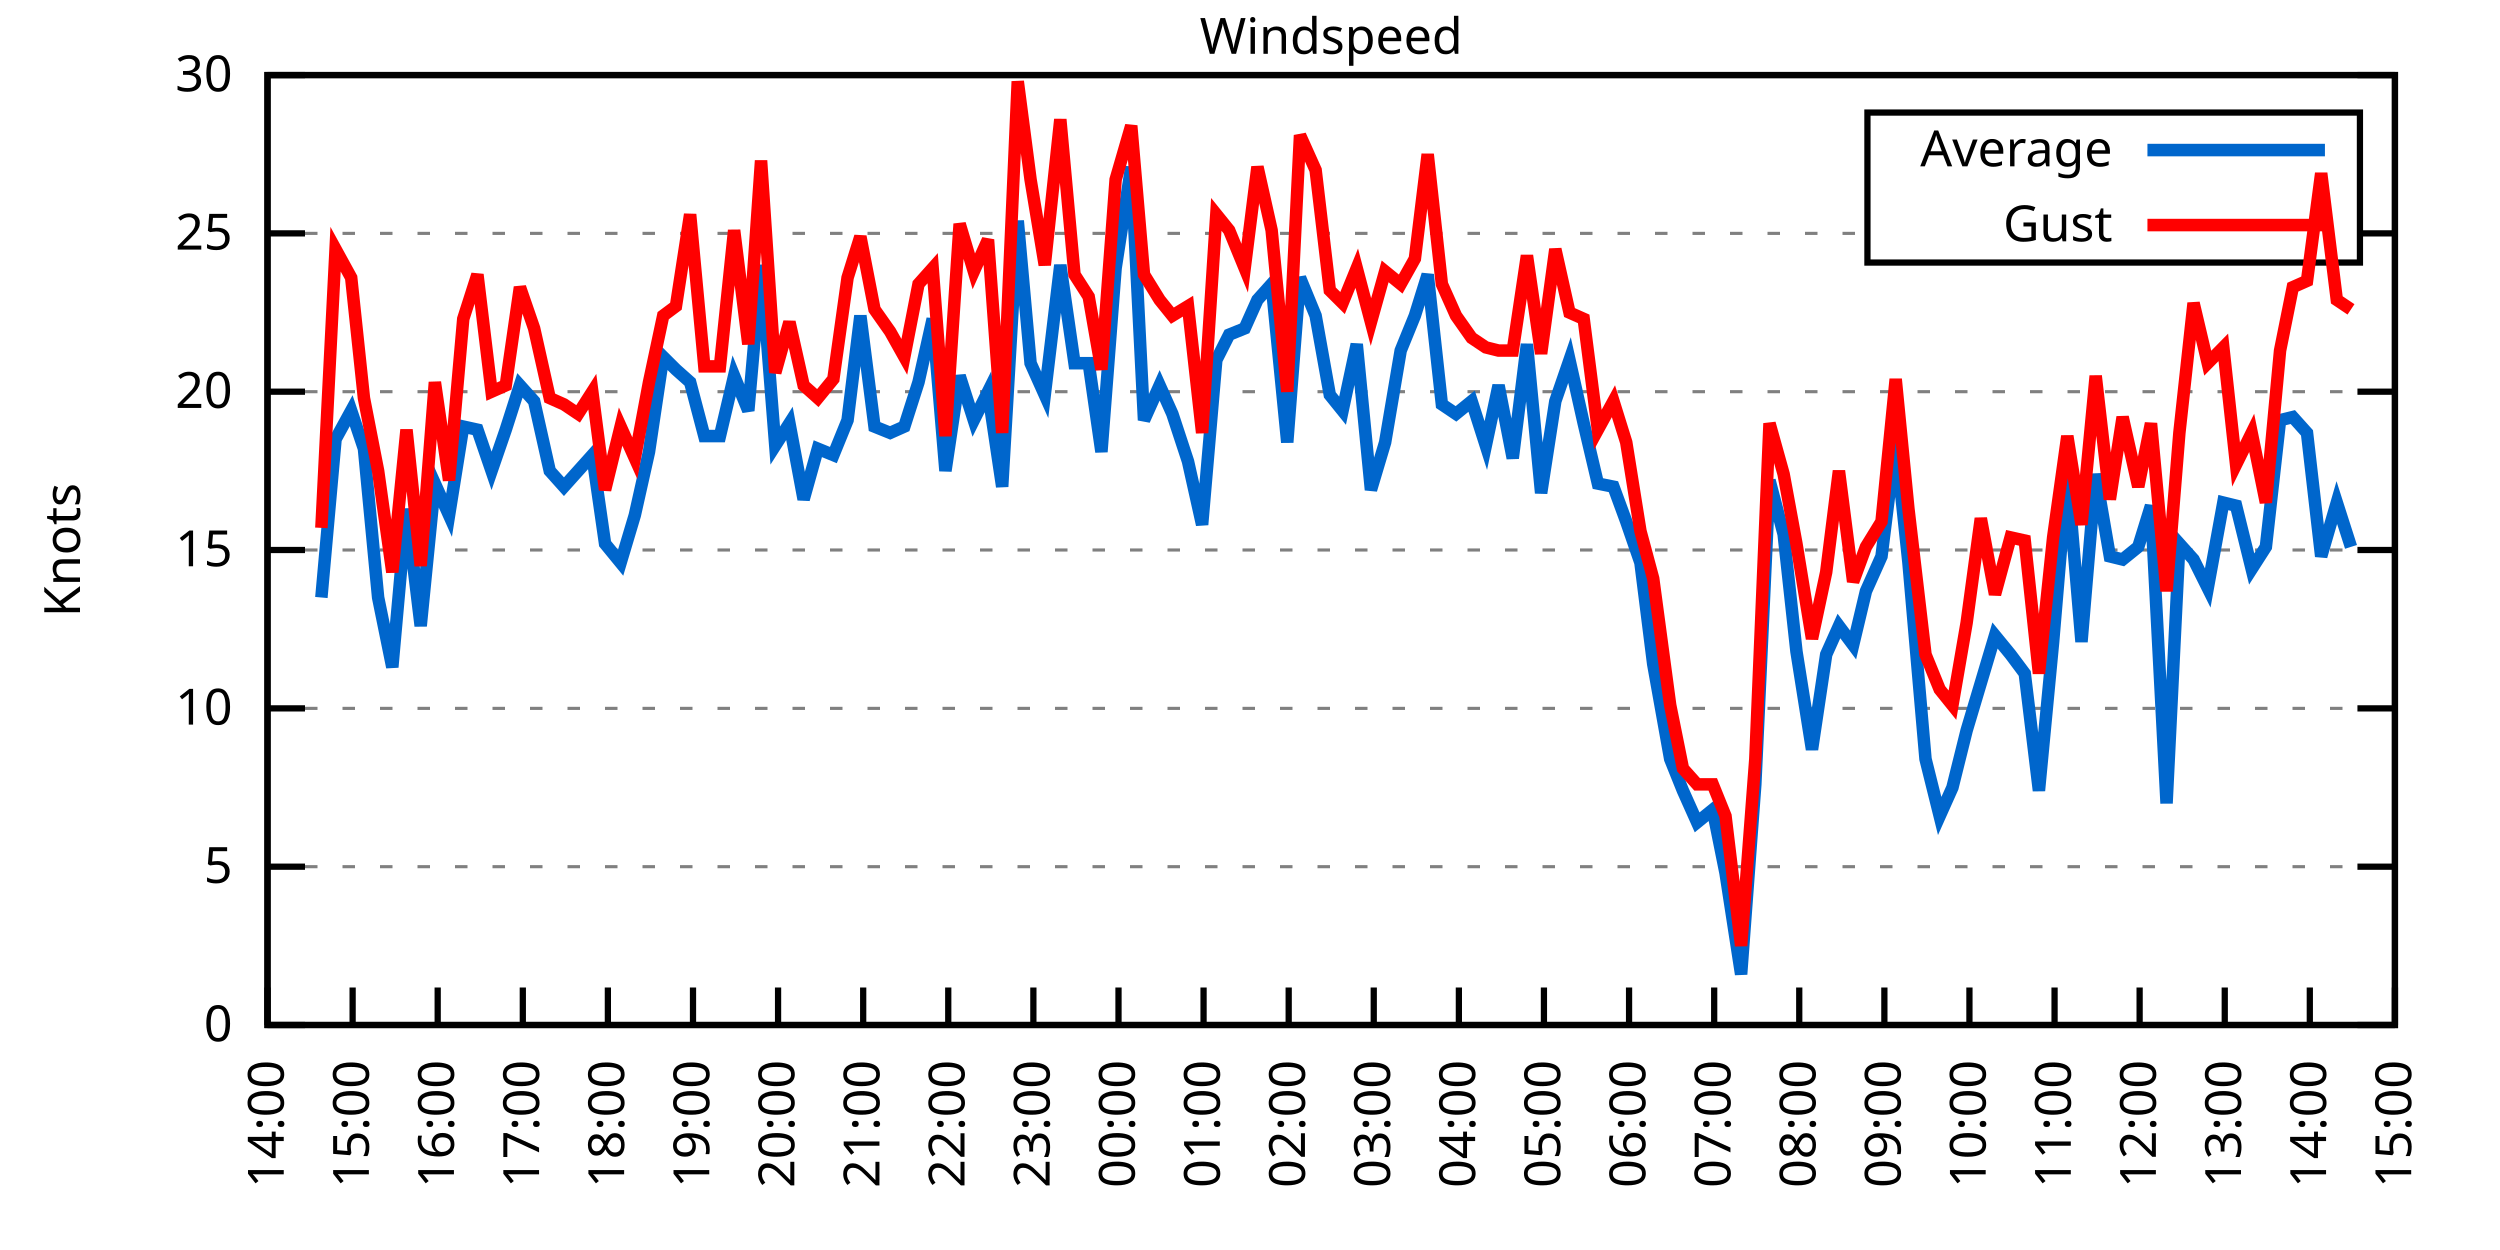
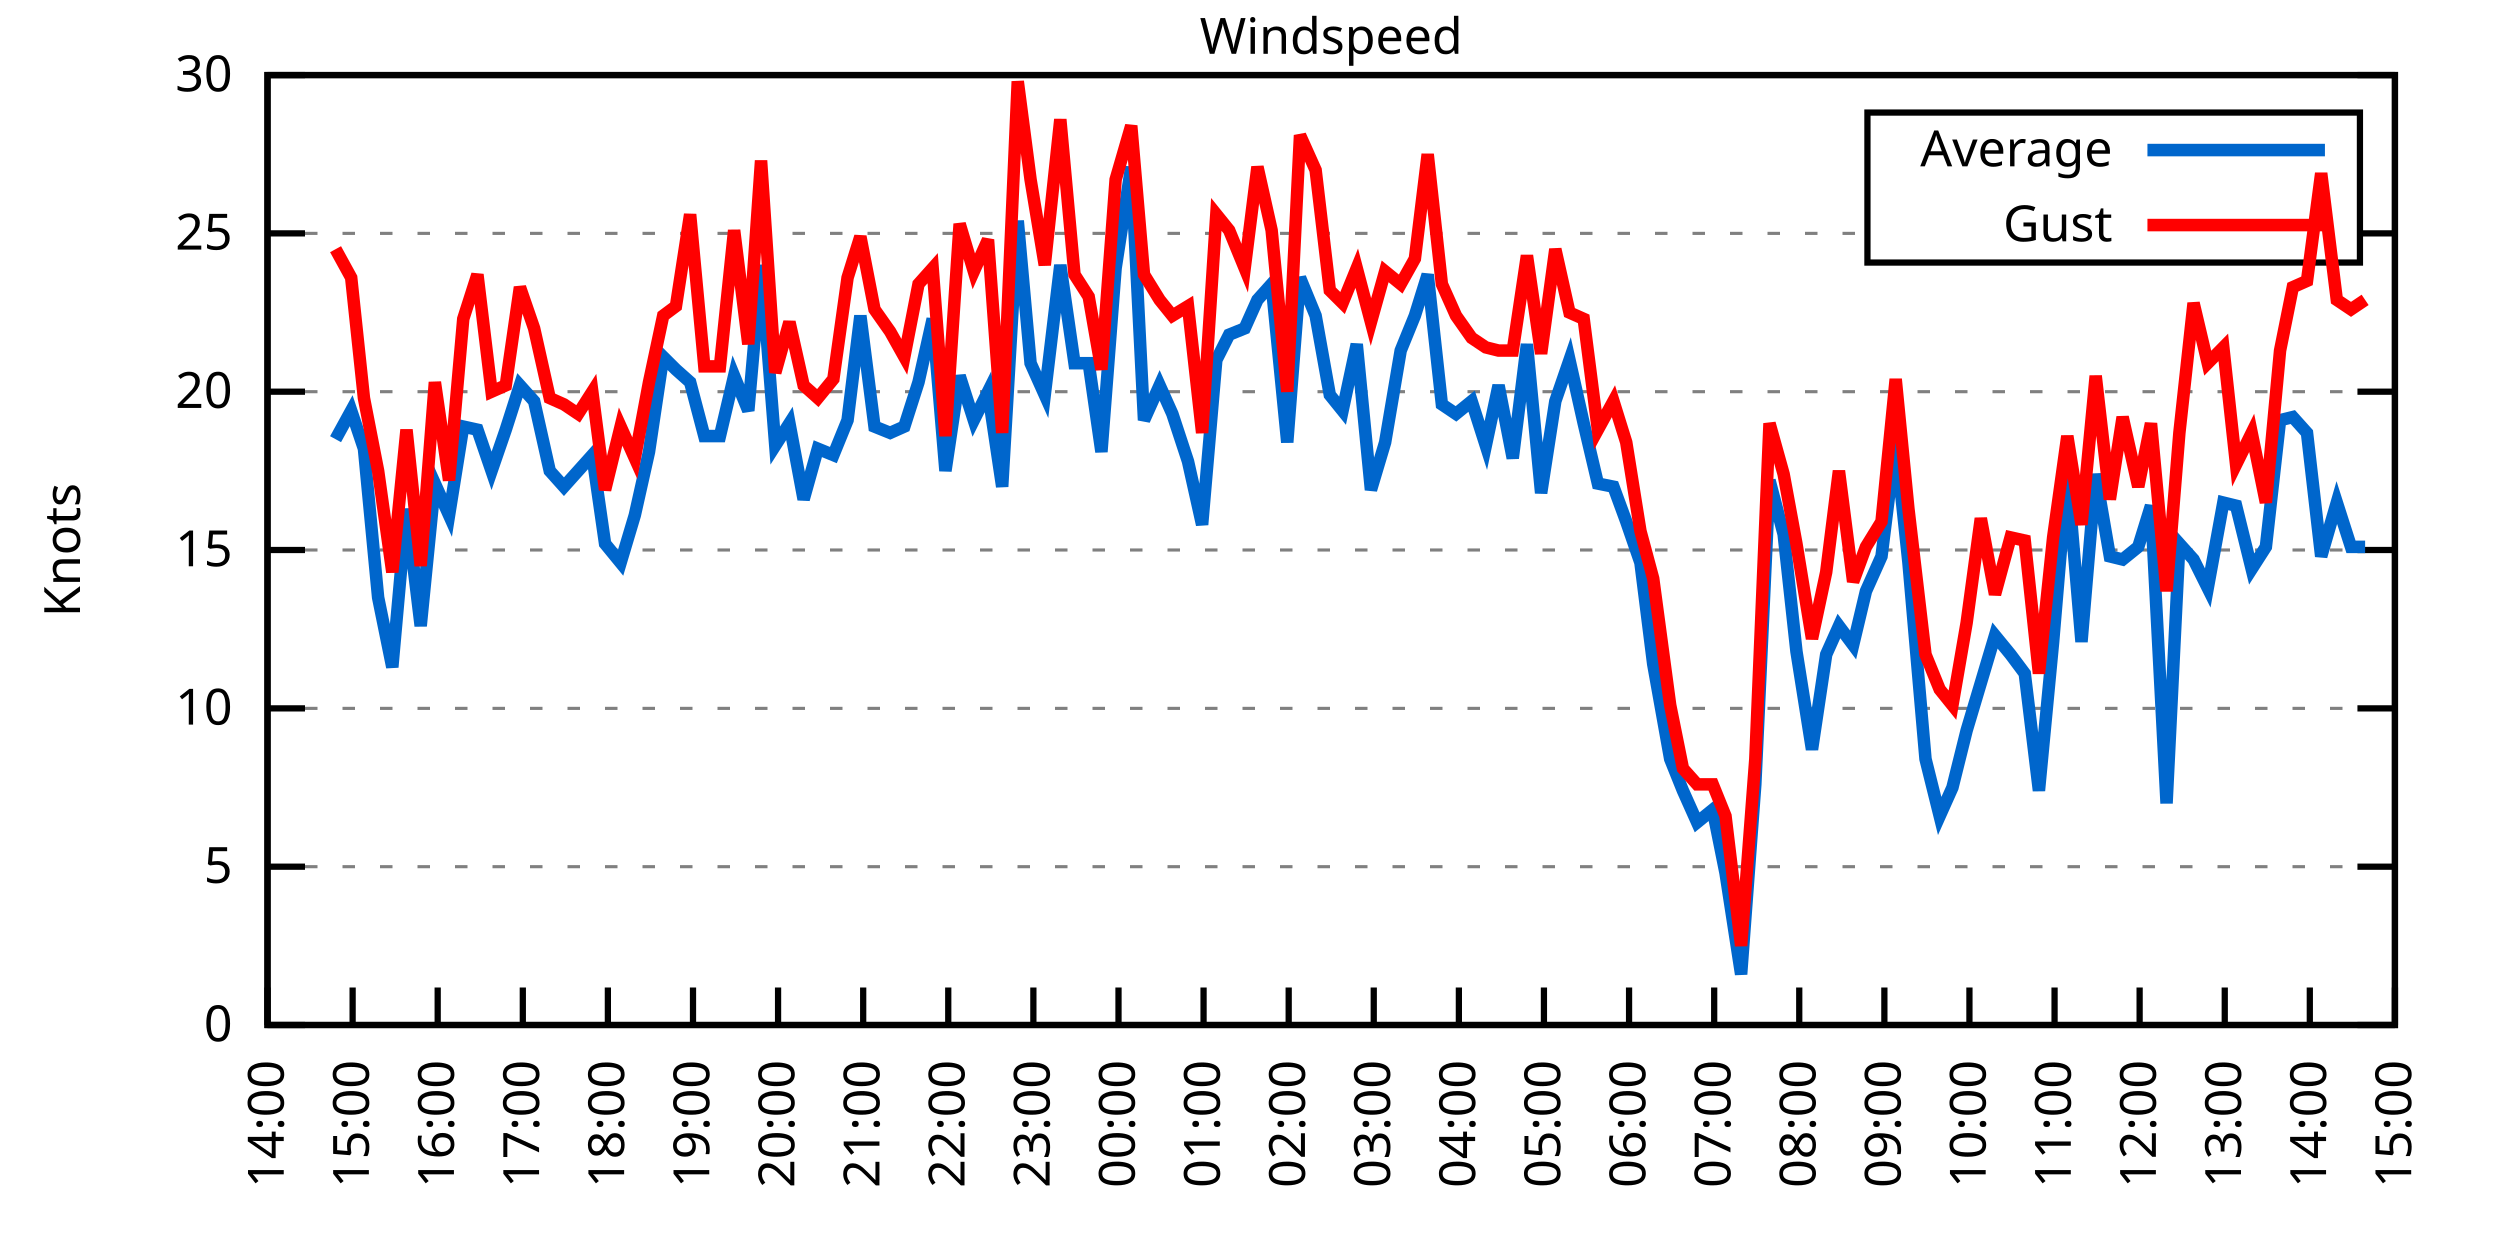
<svg xmlns="http://www.w3.org/2000/svg" xmlns:xlink="http://www.w3.org/1999/xlink" width="400" height="200" viewBox="0 0 400 200">
  <g id="gnuplot_canvas">
    <rect x="0" y="0" width="400" height="200" fill="none" />
    <defs>
      <circle id="gpDot" r="0.5" stroke-width="0.5" stroke="currentColor" />
      <path id="gpPt0" stroke-width="0.333" stroke="currentColor" d="M-1,0 h2 M0,-1 v2" />
      <path id="gpPt1" stroke-width="0.333" stroke="currentColor" d="M-1,-1 L1,1 M1,-1 L-1,1" />
      <path id="gpPt2" stroke-width="0.333" stroke="currentColor" d="M-1,0 L1,0 M0,-1 L0,1 M-1,-1 L1,1 M-1,1 L1,-1" />
      <rect id="gpPt3" stroke-width="0.333" stroke="currentColor" x="-1" y="-1" width="2" height="2" />
      <rect id="gpPt4" stroke-width="0.333" stroke="currentColor" fill="currentColor" x="-1" y="-1" width="2" height="2" />
      <circle id="gpPt5" stroke-width="0.333" stroke="currentColor" cx="0" cy="0" r="1" />
      <use xlink:href="#gpPt5" id="gpPt6" fill="currentColor" stroke="none" />
      <path id="gpPt7" stroke-width="0.333" stroke="currentColor" d="M0,-1.33 L-1.33,0.67 L1.33,0.67 z" />
      <use xlink:href="#gpPt7" id="gpPt8" fill="currentColor" stroke="none" />
      <use xlink:href="#gpPt7" id="gpPt9" stroke="currentColor" transform="rotate(180)" />
      <use xlink:href="#gpPt9" id="gpPt10" fill="currentColor" stroke="none" />
      <use xlink:href="#gpPt3" id="gpPt11" stroke="currentColor" transform="rotate(45)" />
      <use xlink:href="#gpPt11" id="gpPt12" fill="currentColor" stroke="none" />
      <path id="gpPt13" stroke-width="0.333" stroke="currentColor" d="M0,1.330 L1.265,0.411 L0.782,-1.067 L-0.782,-1.076 L-1.265,0.411 z" />
      <use xlink:href="#gpPt13" id="gpPt14" fill="currentColor" stroke="none" />
      <filter id="textbox" filterUnits="objectBoundingBox" x="0" y="0" height="1" width="1">
        <feFlood flood-color="white" flood-opacity="1" result="bgnd" />
        <feComposite in="SourceGraphic" in2="bgnd" operator="atop" />
      </filter>
      <filter id="greybox" filterUnits="objectBoundingBox" x="0" y="0" height="1" width="1">
        <feFlood flood-color="lightgrey" flood-opacity="1" result="grey" />
        <feComposite in="SourceGraphic" in2="grey" operator="atop" />
      </filter>
    </defs>
    <g fill="none" color="white" stroke="currentColor" stroke-width="1.00" stroke-linecap="butt" stroke-linejoin="miter">
</g>
    <g fill="none" color="black" stroke="currentColor" stroke-width="1.00" stroke-linecap="butt" stroke-linejoin="miter">
      <g stroke="none" shape-rendering="crispEdges">
        <polygon fill="rgb(255, 255, 255)" points="42.80,164.00 383.18,164.00 383.18,12.02 42.80,12.02 " />
      </g>
    </g>
    <g fill="none" color="black" stroke="currentColor" stroke-width="1.00" stroke-linecap="butt" stroke-linejoin="miter">
</g>
    <g fill="none" color="black" stroke="black" stroke-width="0.50" stroke-linecap="butt" stroke-linejoin="miter">
</g>
    <g fill="none" color="gray" stroke="currentColor" stroke-width="0.50" stroke-linecap="butt" stroke-linejoin="miter">
      <path stroke="gray" stroke-dasharray="2,4" class="gridline" d="M42.80,164.00 L383.19,164.00  " />
    </g>
    <g fill="none" color="gray" stroke="gray" stroke-width="1.00" stroke-linecap="butt" stroke-linejoin="miter">
</g>
    <g fill="none" color="black" stroke="currentColor" stroke-width="1.00" stroke-linecap="butt" stroke-linejoin="miter">
      <path stroke="black" d="M42.80,164.00 L48.80,164.00 M383.19,164.00 L377.19,164.00  " />
      <g transform="translate(37.20,166.60)" stroke="none" fill="black" font-family="Sans" font-size="8.00" text-anchor="end">
        <text>
          <tspan font-family="Sans"> 0</tspan>
        </text>
      </g>
    </g>
    <g fill="none" color="black" stroke="currentColor" stroke-width="1.00" stroke-linecap="butt" stroke-linejoin="miter">
</g>
    <g fill="none" color="black" stroke="black" stroke-width="0.50" stroke-linecap="butt" stroke-linejoin="miter">
</g>
    <g fill="none" color="gray" stroke="currentColor" stroke-width="0.50" stroke-linecap="butt" stroke-linejoin="miter">
      <path stroke="gray" stroke-dasharray="2,4" class="gridline" d="M42.80,138.67 L383.19,138.67  " />
    </g>
    <g fill="none" color="gray" stroke="gray" stroke-width="1.00" stroke-linecap="butt" stroke-linejoin="miter">
</g>
    <g fill="none" color="black" stroke="currentColor" stroke-width="1.00" stroke-linecap="butt" stroke-linejoin="miter">
      <path stroke="black" d="M42.80,138.67 L48.80,138.67 M383.19,138.67 L377.19,138.67  " />
      <g transform="translate(37.20,141.27)" stroke="none" fill="black" font-family="Sans" font-size="8.00" text-anchor="end">
        <text>
          <tspan font-family="Sans"> 5</tspan>
        </text>
      </g>
    </g>
    <g fill="none" color="black" stroke="currentColor" stroke-width="1.00" stroke-linecap="butt" stroke-linejoin="miter">
</g>
    <g fill="none" color="black" stroke="black" stroke-width="0.50" stroke-linecap="butt" stroke-linejoin="miter">
</g>
    <g fill="none" color="gray" stroke="currentColor" stroke-width="0.50" stroke-linecap="butt" stroke-linejoin="miter">
      <path stroke="gray" stroke-dasharray="2,4" class="gridline" d="M42.80,113.34 L383.19,113.34  " />
    </g>
    <g fill="none" color="gray" stroke="gray" stroke-width="1.00" stroke-linecap="butt" stroke-linejoin="miter">
</g>
    <g fill="none" color="black" stroke="currentColor" stroke-width="1.00" stroke-linecap="butt" stroke-linejoin="miter">
      <path stroke="black" d="M42.80,113.34 L48.80,113.34 M383.19,113.34 L377.19,113.34  " />
      <g transform="translate(37.20,115.94)" stroke="none" fill="black" font-family="Sans" font-size="8.00" text-anchor="end">
        <text>
          <tspan font-family="Sans"> 10</tspan>
        </text>
      </g>
    </g>
    <g fill="none" color="black" stroke="currentColor" stroke-width="1.00" stroke-linecap="butt" stroke-linejoin="miter">
</g>
    <g fill="none" color="black" stroke="black" stroke-width="0.50" stroke-linecap="butt" stroke-linejoin="miter">
</g>
    <g fill="none" color="gray" stroke="currentColor" stroke-width="0.50" stroke-linecap="butt" stroke-linejoin="miter">
      <path stroke="gray" stroke-dasharray="2,4" class="gridline" d="M42.80,88.00 L383.19,88.00  " />
    </g>
    <g fill="none" color="gray" stroke="gray" stroke-width="1.00" stroke-linecap="butt" stroke-linejoin="miter">
</g>
    <g fill="none" color="black" stroke="currentColor" stroke-width="1.00" stroke-linecap="butt" stroke-linejoin="miter">
      <path stroke="black" d="M42.80,88.00 L48.80,88.00 M383.19,88.00 L377.19,88.00  " />
      <g transform="translate(37.20,90.60)" stroke="none" fill="black" font-family="Sans" font-size="8.00" text-anchor="end">
        <text>
          <tspan font-family="Sans"> 15</tspan>
        </text>
      </g>
    </g>
    <g fill="none" color="black" stroke="currentColor" stroke-width="1.00" stroke-linecap="butt" stroke-linejoin="miter">
</g>
    <g fill="none" color="black" stroke="black" stroke-width="0.50" stroke-linecap="butt" stroke-linejoin="miter">
</g>
    <g fill="none" color="gray" stroke="currentColor" stroke-width="0.50" stroke-linecap="butt" stroke-linejoin="miter">
      <path stroke="gray" stroke-dasharray="2,4" class="gridline" d="M42.80,62.67 L383.19,62.67  " />
    </g>
    <g fill="none" color="gray" stroke="gray" stroke-width="1.00" stroke-linecap="butt" stroke-linejoin="miter">
</g>
    <g fill="none" color="black" stroke="currentColor" stroke-width="1.00" stroke-linecap="butt" stroke-linejoin="miter">
      <path stroke="black" d="M42.80,62.67 L48.80,62.67 M383.19,62.67 L377.19,62.67  " />
      <g transform="translate(37.20,65.27)" stroke="none" fill="black" font-family="Sans" font-size="8.00" text-anchor="end">
        <text>
          <tspan font-family="Sans"> 20</tspan>
        </text>
      </g>
    </g>
    <g fill="none" color="black" stroke="currentColor" stroke-width="1.00" stroke-linecap="butt" stroke-linejoin="miter">
</g>
    <g fill="none" color="black" stroke="black" stroke-width="0.50" stroke-linecap="butt" stroke-linejoin="miter">
</g>
    <g fill="none" color="gray" stroke="currentColor" stroke-width="0.50" stroke-linecap="butt" stroke-linejoin="miter">
      <path stroke="gray" stroke-dasharray="2,4" class="gridline" d="M42.80,37.34 L298.79,37.34 M377.59,37.34 L383.19,37.34  " />
    </g>
    <g fill="none" color="gray" stroke="gray" stroke-width="1.00" stroke-linecap="butt" stroke-linejoin="miter">
</g>
    <g fill="none" color="black" stroke="currentColor" stroke-width="1.00" stroke-linecap="butt" stroke-linejoin="miter">
      <path stroke="black" d="M42.80,37.34 L48.80,37.34 M383.19,37.34 L377.19,37.34  " />
      <g transform="translate(37.20,39.94)" stroke="none" fill="black" font-family="Sans" font-size="8.00" text-anchor="end">
        <text>
          <tspan font-family="Sans"> 25</tspan>
        </text>
      </g>
    </g>
    <g fill="none" color="black" stroke="currentColor" stroke-width="1.00" stroke-linecap="butt" stroke-linejoin="miter">
</g>
    <g fill="none" color="black" stroke="black" stroke-width="0.50" stroke-linecap="butt" stroke-linejoin="miter">
</g>
    <g fill="none" color="gray" stroke="currentColor" stroke-width="0.50" stroke-linecap="butt" stroke-linejoin="miter">
      <path stroke="gray" stroke-dasharray="2,4" class="gridline" d="M42.80,12.01 L383.19,12.01  " />
    </g>
    <g fill="none" color="gray" stroke="gray" stroke-width="1.00" stroke-linecap="butt" stroke-linejoin="miter">
</g>
    <g fill="none" color="black" stroke="currentColor" stroke-width="1.00" stroke-linecap="butt" stroke-linejoin="miter">
      <path stroke="black" d="M42.80,12.01 L48.80,12.01 M383.19,12.01 L377.19,12.01  " />
      <g transform="translate(37.20,14.61)" stroke="none" fill="black" font-family="Sans" font-size="8.00" text-anchor="end">
        <text>
          <tspan font-family="Sans"> 30</tspan>
        </text>
      </g>
    </g>
    <g fill="none" color="black" stroke="currentColor" stroke-width="1.00" stroke-linecap="butt" stroke-linejoin="miter">
      <path stroke="black" d="M42.80,164.00 L42.80,158.00  " />
      <g transform="translate(45.40,169.60) rotate(270.00)" stroke="none" fill="black" font-family="Sans" font-size="8.00" text-anchor="end">
        <text>
          <tspan font-family="Sans">14:00</tspan>
        </text>
      </g>
    </g>
    <g fill="none" color="black" stroke="currentColor" stroke-width="1.00" stroke-linecap="butt" stroke-linejoin="miter">
      <path stroke="black" d="M56.42,164.00 L56.42,158.00  " />
      <g transform="translate(59.02,169.60) rotate(270.00)" stroke="none" fill="black" font-family="Sans" font-size="8.00" text-anchor="end">
        <text>
          <tspan font-family="Sans">15:00</tspan>
        </text>
      </g>
    </g>
    <g fill="none" color="black" stroke="currentColor" stroke-width="1.00" stroke-linecap="butt" stroke-linejoin="miter">
      <path stroke="black" d="M70.03,164.00 L70.03,158.00  " />
      <g transform="translate(72.63,169.60) rotate(270.00)" stroke="none" fill="black" font-family="Sans" font-size="8.00" text-anchor="end">
        <text>
          <tspan font-family="Sans">16:00</tspan>
        </text>
      </g>
    </g>
    <g fill="none" color="black" stroke="currentColor" stroke-width="1.00" stroke-linecap="butt" stroke-linejoin="miter">
      <path stroke="black" d="M83.65,164.00 L83.65,158.00  " />
      <g transform="translate(86.25,169.60) rotate(270.00)" stroke="none" fill="black" font-family="Sans" font-size="8.00" text-anchor="end">
        <text>
          <tspan font-family="Sans">17:00</tspan>
        </text>
      </g>
    </g>
    <g fill="none" color="black" stroke="currentColor" stroke-width="1.00" stroke-linecap="butt" stroke-linejoin="miter">
      <path stroke="black" d="M97.26,164.00 L97.26,158.00  " />
      <g transform="translate(99.86,169.60) rotate(270.00)" stroke="none" fill="black" font-family="Sans" font-size="8.00" text-anchor="end">
        <text>
          <tspan font-family="Sans">18:00</tspan>
        </text>
      </g>
    </g>
    <g fill="none" color="black" stroke="currentColor" stroke-width="1.00" stroke-linecap="butt" stroke-linejoin="miter">
      <path stroke="black" d="M110.88,164.00 L110.88,158.00  " />
      <g transform="translate(113.48,169.60) rotate(270.00)" stroke="none" fill="black" font-family="Sans" font-size="8.00" text-anchor="end">
        <text>
          <tspan font-family="Sans">19:00</tspan>
        </text>
      </g>
    </g>
    <g fill="none" color="black" stroke="currentColor" stroke-width="1.00" stroke-linecap="butt" stroke-linejoin="miter">
      <path stroke="black" d="M124.49,164.00 L124.49,158.00  " />
      <g transform="translate(127.09,169.60) rotate(270.00)" stroke="none" fill="black" font-family="Sans" font-size="8.00" text-anchor="end">
        <text>
          <tspan font-family="Sans">20:00</tspan>
        </text>
      </g>
    </g>
    <g fill="none" color="black" stroke="currentColor" stroke-width="1.00" stroke-linecap="butt" stroke-linejoin="miter">
      <path stroke="black" d="M138.11,164.00 L138.11,158.00  " />
      <g transform="translate(140.71,169.60) rotate(270.00)" stroke="none" fill="black" font-family="Sans" font-size="8.00" text-anchor="end">
        <text>
          <tspan font-family="Sans">21:00</tspan>
        </text>
      </g>
    </g>
    <g fill="none" color="black" stroke="currentColor" stroke-width="1.00" stroke-linecap="butt" stroke-linejoin="miter">
      <path stroke="black" d="M151.72,164.00 L151.72,158.00  " />
      <g transform="translate(154.32,169.60) rotate(270.00)" stroke="none" fill="black" font-family="Sans" font-size="8.00" text-anchor="end">
        <text>
          <tspan font-family="Sans">22:00</tspan>
        </text>
      </g>
    </g>
    <g fill="none" color="black" stroke="currentColor" stroke-width="1.00" stroke-linecap="butt" stroke-linejoin="miter">
      <path stroke="black" d="M165.34,164.00 L165.34,158.00  " />
      <g transform="translate(167.94,169.60) rotate(270.00)" stroke="none" fill="black" font-family="Sans" font-size="8.00" text-anchor="end">
        <text>
          <tspan font-family="Sans">23:00</tspan>
        </text>
      </g>
    </g>
    <g fill="none" color="black" stroke="currentColor" stroke-width="1.00" stroke-linecap="butt" stroke-linejoin="miter">
      <path stroke="black" d="M178.96,164.00 L178.96,158.00  " />
      <g transform="translate(181.56,169.60) rotate(270.00)" stroke="none" fill="black" font-family="Sans" font-size="8.00" text-anchor="end">
        <text>
          <tspan font-family="Sans">00:00</tspan>
        </text>
      </g>
    </g>
    <g fill="none" color="black" stroke="currentColor" stroke-width="1.00" stroke-linecap="butt" stroke-linejoin="miter">
      <path stroke="black" d="M192.57,164.00 L192.57,158.00  " />
      <g transform="translate(195.17,169.60) rotate(270.00)" stroke="none" fill="black" font-family="Sans" font-size="8.00" text-anchor="end">
        <text>
          <tspan font-family="Sans">01:00</tspan>
        </text>
      </g>
    </g>
    <g fill="none" color="black" stroke="currentColor" stroke-width="1.00" stroke-linecap="butt" stroke-linejoin="miter">
      <path stroke="black" d="M206.19,164.00 L206.19,158.00  " />
      <g transform="translate(208.79,169.60) rotate(270.00)" stroke="none" fill="black" font-family="Sans" font-size="8.00" text-anchor="end">
        <text>
          <tspan font-family="Sans">02:00</tspan>
        </text>
      </g>
    </g>
    <g fill="none" color="black" stroke="currentColor" stroke-width="1.00" stroke-linecap="butt" stroke-linejoin="miter">
      <path stroke="black" d="M219.80,164.00 L219.80,158.00  " />
      <g transform="translate(222.40,169.60) rotate(270.00)" stroke="none" fill="black" font-family="Sans" font-size="8.00" text-anchor="end">
        <text>
          <tspan font-family="Sans">03:00</tspan>
        </text>
      </g>
    </g>
    <g fill="none" color="black" stroke="currentColor" stroke-width="1.00" stroke-linecap="butt" stroke-linejoin="miter">
      <path stroke="black" d="M233.42,164.00 L233.42,158.00  " />
      <g transform="translate(236.02,169.60) rotate(270.00)" stroke="none" fill="black" font-family="Sans" font-size="8.00" text-anchor="end">
        <text>
          <tspan font-family="Sans">04:00</tspan>
        </text>
      </g>
    </g>
    <g fill="none" color="black" stroke="currentColor" stroke-width="1.00" stroke-linecap="butt" stroke-linejoin="miter">
      <path stroke="black" d="M247.03,164.00 L247.03,158.00  " />
      <g transform="translate(249.63,169.60) rotate(270.00)" stroke="none" fill="black" font-family="Sans" font-size="8.00" text-anchor="end">
        <text>
          <tspan font-family="Sans">05:00</tspan>
        </text>
      </g>
    </g>
    <g fill="none" color="black" stroke="currentColor" stroke-width="1.00" stroke-linecap="butt" stroke-linejoin="miter">
      <path stroke="black" d="M260.65,164.00 L260.65,158.00  " />
      <g transform="translate(263.25,169.60) rotate(270.00)" stroke="none" fill="black" font-family="Sans" font-size="8.00" text-anchor="end">
        <text>
          <tspan font-family="Sans">06:00</tspan>
        </text>
      </g>
    </g>
    <g fill="none" color="black" stroke="currentColor" stroke-width="1.00" stroke-linecap="butt" stroke-linejoin="miter">
      <path stroke="black" d="M274.27,164.00 L274.27,158.00  " />
      <g transform="translate(276.87,169.60) rotate(270.00)" stroke="none" fill="black" font-family="Sans" font-size="8.00" text-anchor="end">
        <text>
          <tspan font-family="Sans">07:00</tspan>
        </text>
      </g>
    </g>
    <g fill="none" color="black" stroke="currentColor" stroke-width="1.00" stroke-linecap="butt" stroke-linejoin="miter">
      <path stroke="black" d="M287.88,164.00 L287.88,158.00  " />
      <g transform="translate(290.48,169.60) rotate(270.00)" stroke="none" fill="black" font-family="Sans" font-size="8.00" text-anchor="end">
        <text>
          <tspan font-family="Sans">08:00</tspan>
        </text>
      </g>
    </g>
    <g fill="none" color="black" stroke="currentColor" stroke-width="1.00" stroke-linecap="butt" stroke-linejoin="miter">
      <path stroke="black" d="M301.50,164.00 L301.50,158.00  " />
      <g transform="translate(304.10,169.60) rotate(270.00)" stroke="none" fill="black" font-family="Sans" font-size="8.00" text-anchor="end">
        <text>
          <tspan font-family="Sans">09:00</tspan>
        </text>
      </g>
    </g>
    <g fill="none" color="black" stroke="currentColor" stroke-width="1.00" stroke-linecap="butt" stroke-linejoin="miter">
      <path stroke="black" d="M315.11,164.00 L315.11,158.00  " />
      <g transform="translate(317.71,169.60) rotate(270.00)" stroke="none" fill="black" font-family="Sans" font-size="8.00" text-anchor="end">
        <text>
          <tspan font-family="Sans">10:00</tspan>
        </text>
      </g>
    </g>
    <g fill="none" color="black" stroke="currentColor" stroke-width="1.00" stroke-linecap="butt" stroke-linejoin="miter">
      <path stroke="black" d="M328.73,164.00 L328.73,158.00  " />
      <g transform="translate(331.33,169.60) rotate(270.00)" stroke="none" fill="black" font-family="Sans" font-size="8.00" text-anchor="end">
        <text>
          <tspan font-family="Sans">11:00</tspan>
        </text>
      </g>
    </g>
    <g fill="none" color="black" stroke="currentColor" stroke-width="1.00" stroke-linecap="butt" stroke-linejoin="miter">
      <path stroke="black" d="M342.34,164.00 L342.34,158.00  " />
      <g transform="translate(344.94,169.60) rotate(270.00)" stroke="none" fill="black" font-family="Sans" font-size="8.00" text-anchor="end">
        <text>
          <tspan font-family="Sans">12:00</tspan>
        </text>
      </g>
    </g>
    <g fill="none" color="black" stroke="currentColor" stroke-width="1.00" stroke-linecap="butt" stroke-linejoin="miter">
      <path stroke="black" d="M355.96,164.00 L355.96,158.00  " />
      <g transform="translate(358.56,169.60) rotate(270.00)" stroke="none" fill="black" font-family="Sans" font-size="8.00" text-anchor="end">
        <text>
          <tspan font-family="Sans">13:00</tspan>
        </text>
      </g>
    </g>
    <g fill="none" color="black" stroke="currentColor" stroke-width="1.00" stroke-linecap="butt" stroke-linejoin="miter">
      <path stroke="black" d="M369.57,164.00 L369.57,158.00  " />
      <g transform="translate(372.17,169.60) rotate(270.00)" stroke="none" fill="black" font-family="Sans" font-size="8.00" text-anchor="end">
        <text>
          <tspan font-family="Sans">14:00</tspan>
        </text>
      </g>
    </g>
    <g fill="none" color="black" stroke="currentColor" stroke-width="1.00" stroke-linecap="butt" stroke-linejoin="miter">
      <path stroke="black" d="M383.19,164.00 L383.19,158.00  " />
      <g transform="translate(385.79,169.60) rotate(270.00)" stroke="none" fill="black" font-family="Sans" font-size="8.00" text-anchor="end">
        <text>
          <tspan font-family="Sans">15:00</tspan>
        </text>
      </g>
    </g>
    <g fill="none" color="black" stroke="currentColor" stroke-width="1.00" stroke-linecap="butt" stroke-linejoin="miter">
</g>
    <g fill="none" color="black" stroke="currentColor" stroke-width="1.00" stroke-linecap="butt" stroke-linejoin="miter">
      <path stroke="black" d="M42.80,12.01 L42.80,164.00 L383.19,164.00 L383.19,12.01 L42.80,12.01 Z  " />
    </g>
    <g fill="none" color="black" stroke="currentColor" stroke-width="1.00" stroke-linecap="butt" stroke-linejoin="miter">
</g>
    <g fill="none" color="black" stroke="currentColor" stroke-width="1.00" stroke-linecap="butt" stroke-linejoin="miter">
      <path stroke="black" d="M298.79,42.01 L298.79,18.01 L377.59,18.01 L377.59,42.01 L298.79,42.01 Z  " />
    </g>
    <g id="Windspeed_plot_1">
      <g fill="none" color="white" stroke="black" stroke-width="2.00" stroke-linecap="butt" stroke-linejoin="miter">
</g>
      <g fill="none" color="black" stroke="currentColor" stroke-width="2.00" stroke-linecap="butt" stroke-linejoin="miter">
        <g transform="translate(337.99,26.61)" stroke="none" fill="black" font-family="Sans" font-size="8.00" text-anchor="end">
          <text>
            <tspan font-family="Sans">Average</tspan>
          </text>
        </g>
      </g>
      <g fill="none" color="black" stroke="currentColor" stroke-width="2.00" stroke-linecap="butt" stroke-linejoin="miter">
-         <path stroke="rgb(  0, 102, 204)" d="M343.59,24.01 L371.99,24.01 M51.42,95.60 L53.69,70.27 L56.19,65.71 L58.23,71.79 L60.50,95.60 L62.77,106.75   L65.04,81.42 L67.31,100.16 L69.58,77.37 L71.85,82.43 L74.12,68.25 L76.39,68.75 L78.65,75.34 L80.92,68.75   L83.19,61.66 L85.46,64.19 L87.96,75.34 L90.23,77.87 L92.50,75.34 L94.77,72.81 L96.81,86.99 L99.30,90.03   L101.57,82.43 L103.84,72.30 L106.11,57.10 L108.15,59.13 L110.42,61.15 L112.69,69.77 L115.19,69.77 L117.46,60.14   L119.73,65.71 L121.77,42.41 L124.04,71.29 L126.31,67.74 L128.58,79.90 L130.85,71.79 L133.34,72.81 L135.61,67.23   L137.66,50.51 L139.92,68.25 L142.42,69.26 L144.69,68.25 L146.96,61.15 L149.23,51.02 L151.27,75.34 L153.54,60.14   L155.81,67.23 L158.08,62.67 L160.35,77.87 L162.84,35.32 L164.89,58.11 L167.16,63.18 L169.65,42.41 L171.92,58.11   L174.19,58.11 L176.23,72.30 L178.50,42.91 L181.00,26.70 L183.04,67.23 L185.54,61.66 L187.58,66.22 L190.08,73.82   L192.34,83.95 L194.61,57.61 L196.66,53.55 L199.15,52.54 L201.19,47.98 L203.46,45.45 L205.96,70.78 L208.00,44.43   L210.50,50.51 L212.77,63.18 L214.81,65.71 L217.08,55.07 L219.35,78.38 L221.62,70.78 L224.11,56.09 L226.38,50.51   L228.43,43.93 L230.70,64.70 L232.96,66.22 L235.46,64.19 L237.73,71.29 L239.77,61.66 L242.04,73.31 L244.31,55.07   L246.58,78.89 L248.85,64.19 L251.12,57.61 L253.39,67.74 L255.66,77.37 L258.15,77.87 L260.20,83.45 L262.47,90.03   L264.51,106.24 L267.23,121.44 L269.27,126.51 L271.54,131.58 L274.04,129.55 L276.08,139.68 L278.58,155.89 L280.85,125.50   L283.12,76.86 L285.38,85.47 L287.43,104.22 L289.92,119.92 L292.19,104.72 L294.23,100.16 L296.50,103.20 L298.55,94.59   L301.04,89.02 L303.31,70.78 L305.35,90.03 L308.08,121.44 L310.35,130.56 L312.39,126.00 L314.66,116.88 L316.93,109.28   L319.20,101.68 L321.69,104.72 L323.96,107.76 L326.23,126.51 L328.50,102.70 L330.77,75.85 L333.04,102.70 L335.31,75.85   L337.58,89.02 L339.62,89.52 L342.12,87.50 L344.16,80.91 L346.65,128.54 L348.70,86.99 L350.97,89.52 L353.24,94.08   L355.73,80.41 L357.77,80.91 L360.27,91.04 L362.54,87.50 L364.81,67.23 L366.85,66.73 L369.12,69.26 L371.39,89.02   L373.89,80.41 L376.16,87.50  " />
+         <path stroke="rgb(  0, 102, 204)" d="M343.59,24.01 L371.99,24.01 M53.69,70.27 L56.19,65.71 L58.23,71.79 L60.50,95.60 L62.77,106.75 L65.04,81.42   L67.31,100.16 L69.58,77.37 L71.85,82.43 L74.12,68.25 L76.39,68.75 L78.65,75.34 L80.92,68.75 L83.19,61.66   L85.46,64.19 L87.96,75.34 L90.23,77.87 L92.50,75.34 L94.77,72.81 L96.81,86.99 L99.30,90.03 L101.57,82.43   L103.84,72.30 L106.11,57.10 L108.15,59.13 L110.42,61.15 L112.69,69.77 L115.19,69.77 L117.46,60.14 L119.73,65.71   L121.77,42.41 L124.04,71.29 L126.31,67.74 L128.58,79.90 L130.85,71.79 L133.34,72.81 L135.61,67.23 L137.66,50.51   L139.92,68.25 L142.42,69.26 L144.69,68.25 L146.96,61.15 L149.23,51.02 L151.27,75.34 L153.54,60.14 L155.81,67.23   L158.08,62.67 L160.35,77.87 L162.84,35.32 L164.89,58.11 L167.16,63.18 L169.65,42.41 L171.92,58.11 L174.19,58.11   L176.23,72.30 L178.50,42.91 L181.00,26.70 L183.04,67.23 L185.54,61.66 L187.58,66.22 L190.08,73.82 L192.34,83.95   L194.61,57.61 L196.66,53.55 L199.15,52.54 L201.19,47.98 L203.46,45.45 L205.96,70.78 L208.00,44.43 L210.50,50.51   L212.77,63.18 L214.81,65.71 L217.08,55.07 L219.35,78.38 L221.62,70.78 L224.11,56.09 L226.38,50.51 L228.43,43.93   L230.70,64.70 L232.96,66.22 L235.46,64.19 L237.73,71.29 L239.77,61.66 L242.04,73.31 L244.31,55.07 L246.58,78.89   L248.85,64.19 L251.12,57.61 L253.39,67.74 L255.66,77.37 L258.15,77.87 L260.20,83.45 L262.47,90.03 L264.51,106.24   L267.23,121.44 L269.27,126.51 L271.54,131.58 L274.04,129.55 L276.08,139.68 L278.58,155.89 L280.85,125.50 L283.12,76.86   L285.38,85.47 L287.43,104.22 L289.92,119.92 L292.19,104.72 L294.23,100.16 L296.50,103.20 L298.55,94.59 L301.04,89.02   L303.31,70.78 L305.35,90.03 L308.08,121.44 L310.35,130.56 L312.39,126.00 L314.66,116.88 L316.93,109.28 L319.20,101.68   L321.69,104.72 L323.96,107.76 L326.23,126.51 L328.50,102.70 L330.77,75.85 L333.04,102.70 L335.31,75.85 L337.58,89.02   L339.62,89.52 L342.12,87.50 L344.16,80.91 L346.65,128.54 L348.70,86.99 L350.97,89.52 L353.24,94.08 L355.73,80.41   L357.77,80.91 L360.27,91.04 L362.54,87.50 L364.81,67.23 L366.85,66.73 L369.12,69.26 L371.39,89.02 L373.89,80.41   L376.16,87.50 L378.42,87.50  " />
      </g>
    </g>
    <g id="Windspeed_plot_2">
      <g fill="none" color="black" stroke="currentColor" stroke-width="2.00" stroke-linecap="butt" stroke-linejoin="miter">
        <g transform="translate(337.99,38.61)" stroke="none" fill="black" font-family="Sans" font-size="8.00" text-anchor="end">
          <text>
            <tspan font-family="Sans">Gust</tspan>
          </text>
        </g>
      </g>
      <g fill="none" color="black" stroke="currentColor" stroke-width="2.00" stroke-linecap="butt" stroke-linejoin="miter">
-         <path stroke="rgb(255,   0,   0)" d="M343.59,36.01 L371.99,36.01 M51.42,84.46 L53.69,39.87 L56.19,44.43 L58.23,63.69 L60.50,75.34 L62.77,91.55   L65.04,68.75 L67.31,90.54 L69.58,61.15 L71.85,76.86 L74.12,51.02 L76.39,43.93 L78.65,62.67 L80.92,61.66   L83.19,45.95 L85.46,52.54 L87.96,63.69 L90.23,64.70 L92.50,66.22 L94.77,62.67 L96.81,78.38 L99.30,68.25   L101.57,73.31 L103.84,61.15 L106.11,50.51 L108.15,48.99 L110.42,34.30 L112.69,58.62 L115.19,58.62 L117.46,36.84   L119.73,55.07 L121.77,25.69 L124.04,59.63 L126.31,51.53 L128.58,61.66 L130.85,63.69 L133.34,60.65 L135.61,44.43   L137.66,37.85 L139.92,49.50 L142.42,53.05 L144.69,57.10 L146.96,45.45 L149.23,42.91 L151.27,69.77 L153.54,35.82   L155.81,43.42 L158.08,38.35 L160.35,69.26 L162.84,13.02 L164.89,28.73 L167.16,42.41 L169.65,19.10 L171.92,43.93   L174.19,47.47 L176.23,59.13 L178.50,28.73 L181.00,20.12 L183.04,43.93 L185.54,47.98 L187.58,50.51 L190.08,48.99   L192.34,69.26 L194.61,34.30 L196.66,36.84 L199.15,42.91 L201.19,26.70 L203.46,36.84 L205.96,62.67 L208.00,21.64   L210.50,27.21 L212.77,46.46 L214.81,48.49 L217.08,42.91 L219.35,51.53 L221.62,43.42 L224.11,45.45 L226.38,41.39   L228.43,24.68 L230.70,45.45 L232.96,50.51 L235.46,54.06 L237.73,55.58 L239.77,56.09 L242.04,56.09 L244.31,40.89   L246.58,56.59 L248.85,39.87 L251.12,50.01 L253.39,51.02 L255.66,68.75 L258.15,64.19 L260.20,70.78 L262.47,84.97   L264.51,92.56 L267.23,112.83 L269.27,122.96 L271.54,125.50 L274.04,125.50 L276.08,130.56 L278.58,151.33 L280.85,121.44   L283.12,67.74 L285.38,75.85 L287.43,86.99 L289.92,102.19 L292.19,91.55 L294.23,75.34 L296.50,93.07 L298.55,87.50   L301.04,83.45 L303.31,60.65 L305.35,81.42 L308.08,104.72 L310.35,110.30 L312.39,112.83 L314.66,99.66 L316.93,82.94   L319.20,95.10 L321.69,85.98 L323.96,86.49 L326.23,107.76 L328.50,85.98 L330.77,69.77 L333.04,83.95 L335.31,60.14   L337.58,79.90 L339.62,66.73 L342.12,77.87 L344.16,67.74 L346.65,94.59 L348.70,69.26 L350.97,48.49 L353.24,58.11   L355.73,55.58 L357.77,74.33 L360.27,69.26 L362.54,80.41 L364.81,56.09 L366.85,45.95 L369.12,44.94 L371.39,27.72   L373.89,47.98 L376.16,49.50  " />
+         <path stroke="rgb(255,   0,   0)" d="M343.59,36.01 L371.99,36.01 M53.69,39.87 L56.19,44.43 L58.23,63.69 L60.50,75.34 L62.77,91.55 L65.04,68.75   L67.31,90.54 L69.58,61.15 L71.85,76.86 L74.12,51.02 L76.39,43.93 L78.65,62.67 L80.92,61.66 L83.19,45.95   L85.46,52.54 L87.96,63.69 L90.23,64.70 L92.50,66.22 L94.77,62.67 L96.81,78.38 L99.30,68.25 L101.57,73.31   L103.84,61.15 L106.11,50.51 L108.15,48.99 L110.42,34.30 L112.69,58.62 L115.19,58.62 L117.46,36.84 L119.73,55.07   L121.77,25.69 L124.04,59.63 L126.31,51.53 L128.58,61.66 L130.85,63.69 L133.34,60.65 L135.61,44.43 L137.66,37.85   L139.92,49.50 L142.42,53.05 L144.69,57.10 L146.96,45.45 L149.23,42.91 L151.27,69.77 L153.54,35.82 L155.81,43.42   L158.08,38.35 L160.35,69.26 L162.84,13.02 L164.89,28.73 L167.16,42.41 L169.65,19.10 L171.92,43.93 L174.19,47.47   L176.23,59.13 L178.50,28.73 L181.00,20.12 L183.04,43.93 L185.54,47.98 L187.58,50.51 L190.08,48.99 L192.34,69.26   L194.61,34.30 L196.66,36.84 L199.15,42.91 L201.19,26.70 L203.46,36.84 L205.96,62.67 L208.00,21.64 L210.50,27.21   L212.77,46.46 L214.81,48.49 L217.08,42.91 L219.35,51.53 L221.62,43.42 L224.11,45.45 L226.38,41.39 L228.43,24.68   L230.70,45.45 L232.96,50.51 L235.46,54.06 L237.73,55.58 L239.77,56.09 L242.04,56.09 L244.31,40.89 L246.58,56.59   L248.85,39.87 L251.12,50.01 L253.39,51.02 L255.66,68.75 L258.15,64.19 L260.20,70.78 L262.47,84.97 L264.51,92.56   L267.23,112.83 L269.27,122.96 L271.54,125.50 L274.04,125.50 L276.08,130.56 L278.58,151.33 L280.85,121.44 L283.12,67.74   L285.38,75.85 L287.43,86.99 L289.92,102.19 L292.19,91.55 L294.23,75.34 L296.50,93.07 L298.55,87.50 L301.04,83.45   L303.31,60.65 L305.35,81.42 L308.08,104.72 L310.35,110.30 L312.39,112.83 L314.66,99.66 L316.93,82.94 L319.20,95.10   L321.69,85.98 L323.96,86.49 L326.23,107.76 L328.50,85.98 L330.77,69.77 L333.04,83.95 L335.31,60.14 L337.58,79.90   L339.62,66.73 L342.12,77.87 L344.16,67.74 L346.65,94.59 L348.70,69.26 L350.97,48.49 L353.24,58.11 L355.73,55.58   L357.77,74.33 L360.27,69.26 L362.54,80.41 L364.81,56.09 L366.85,45.95 L369.12,44.94 L371.39,27.72 L373.89,47.98   L376.16,49.50 L378.42,47.98  " />
      </g>
    </g>
    <g fill="none" color="black" stroke="currentColor" stroke-width="2.00" stroke-linecap="butt" stroke-linejoin="miter">
</g>
    <g fill="none" color="black" stroke="black" stroke-width="1.00" stroke-linecap="butt" stroke-linejoin="miter">
</g>
    <g fill="none" color="black" stroke="currentColor" stroke-width="1.00" stroke-linecap="butt" stroke-linejoin="miter">
      <path stroke="black" d="M42.80,12.01 L42.80,164.00 L383.19,164.00 L383.19,12.01 L42.80,12.01 Z  " />
      <g transform="translate(12.80,88.01) rotate(270.00)" stroke="none" fill="black" font-family="Sans" font-size="8.00" text-anchor="middle">
        <text>
          <tspan font-family="Sans">Knots</tspan>
        </text>
      </g>
    </g>
    <g fill="none" color="black" stroke="currentColor" stroke-width="1.00" stroke-linecap="butt" stroke-linejoin="miter">
</g>
    <g fill="none" color="black" stroke="currentColor" stroke-width="1.00" stroke-linecap="butt" stroke-linejoin="miter">
      <g transform="translate(212.99,8.61)" stroke="none" fill="black" font-family="Sans" font-size="8.00" text-anchor="middle">
        <text>
          <tspan font-family="Sans">Windspeed</tspan>
        </text>
      </g>
    </g>
    <g fill="none" color="black" stroke="currentColor" stroke-width="1.00" stroke-linecap="butt" stroke-linejoin="miter">
</g>
  </g>
</svg>
